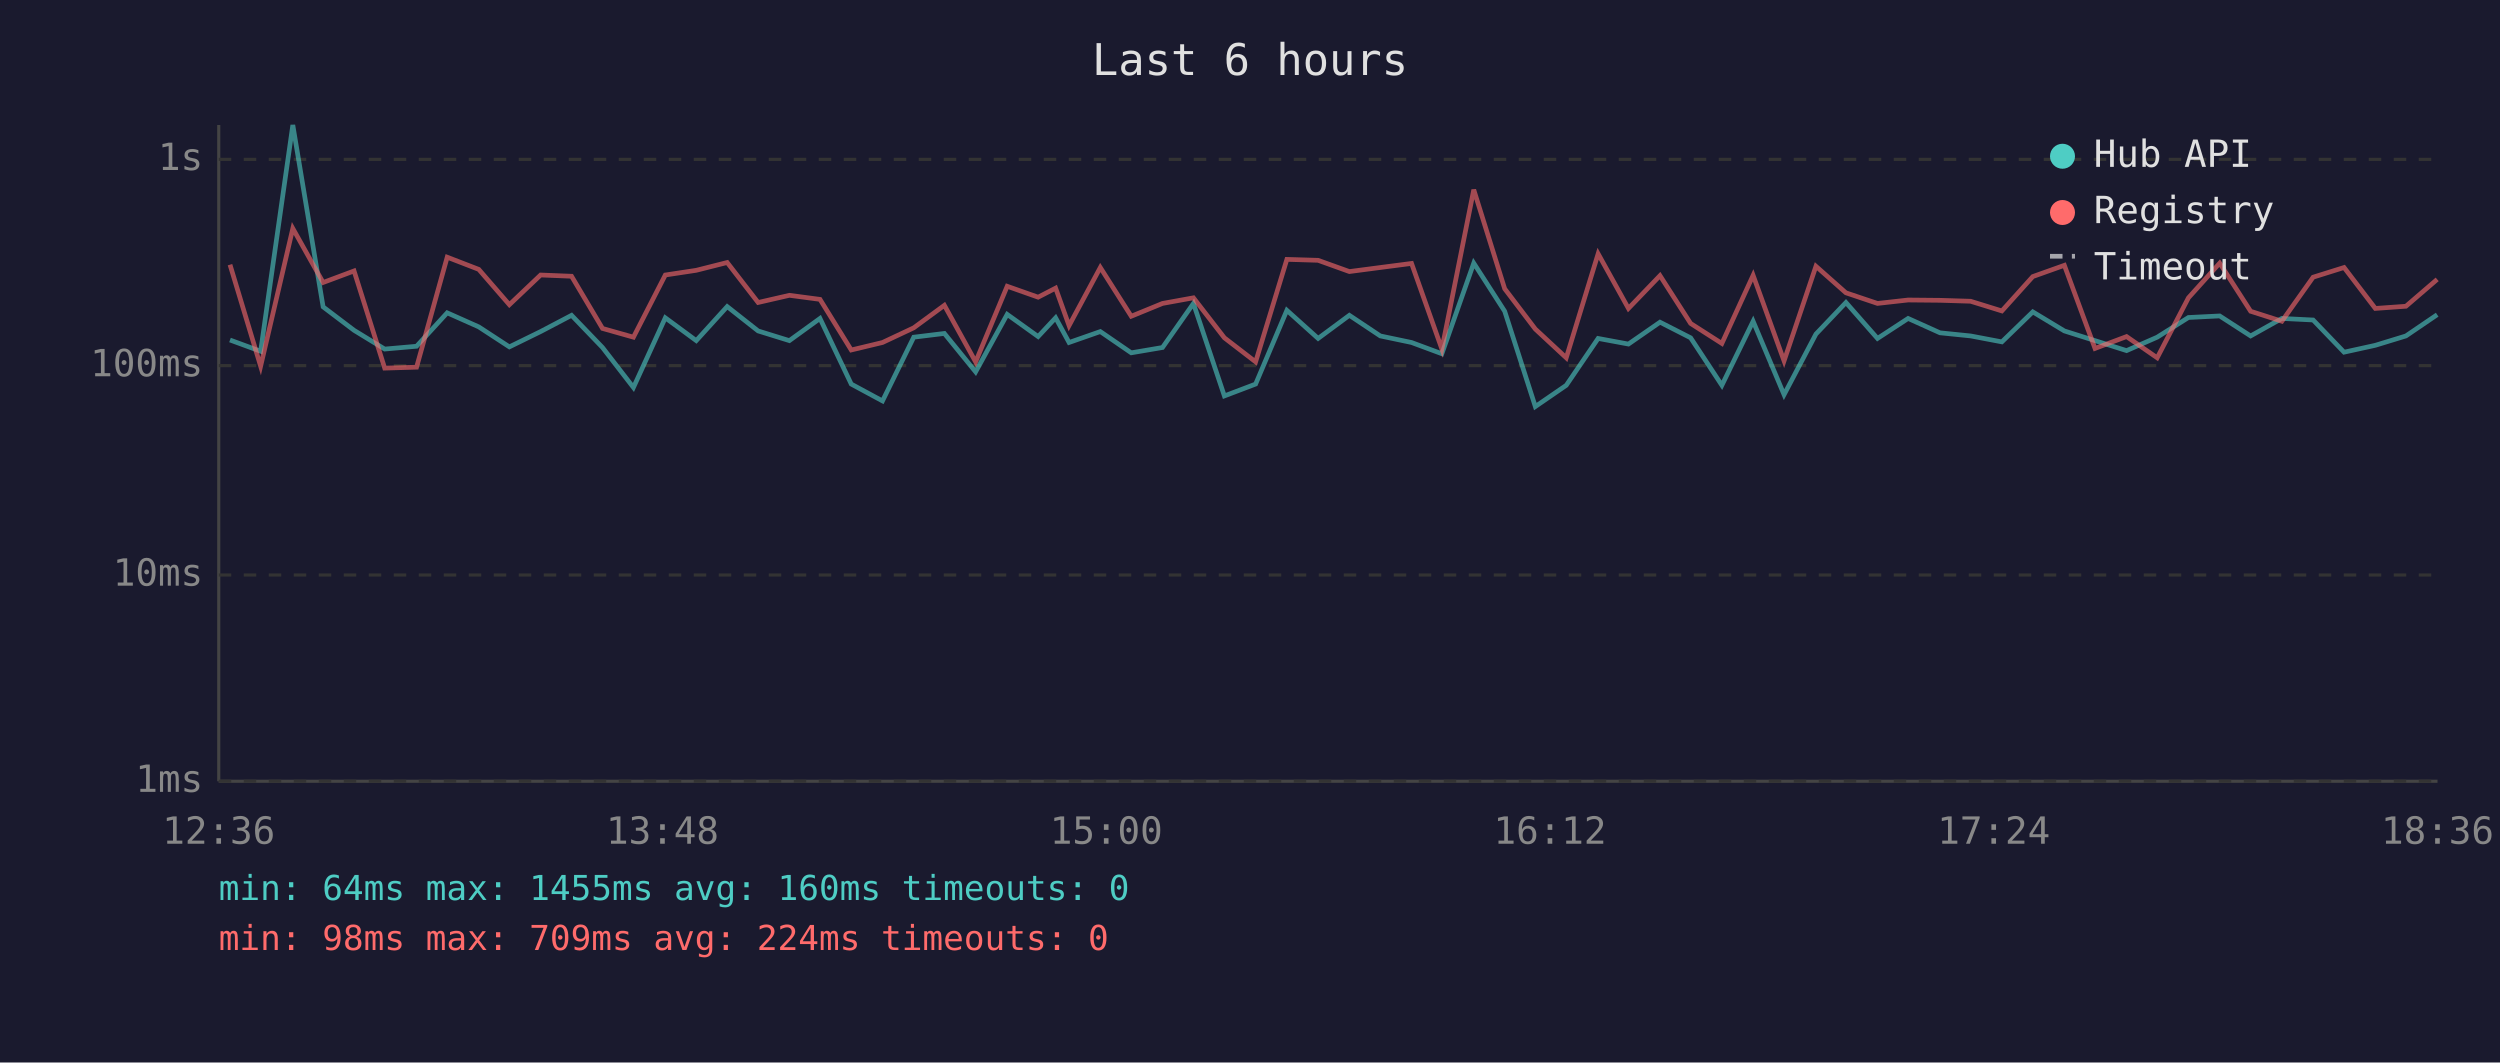
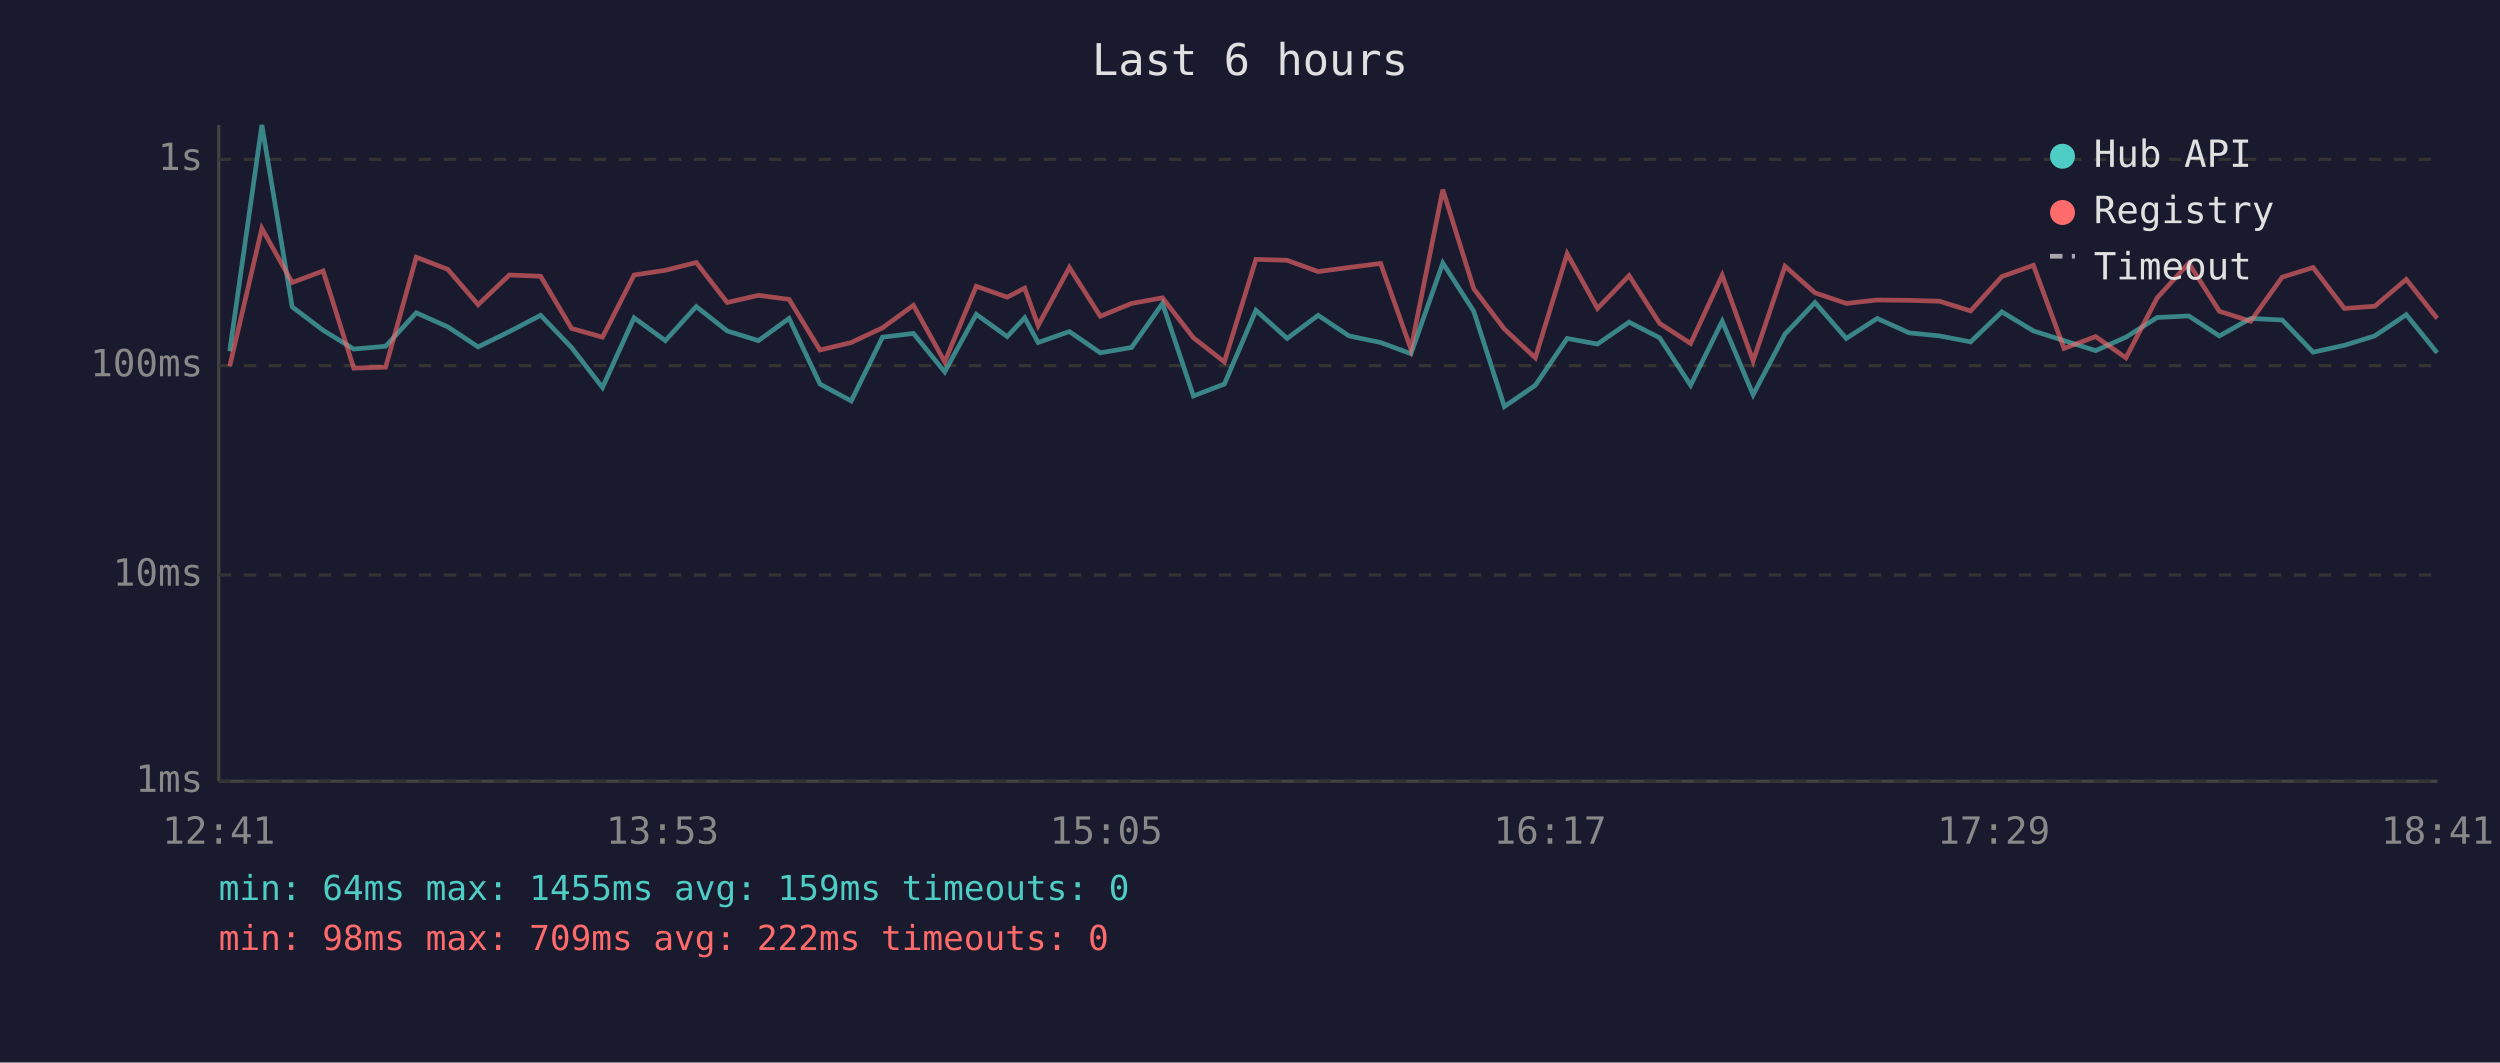
<svg xmlns="http://www.w3.org/2000/svg" viewBox="0 0 800 340" font-family="monospace" font-size="12">
  <rect width="800" height="340" fill="#1a1a2e" />
  <text x="400" y="24" fill="#e0e0e0" font-size="14" text-anchor="middle">Last 6 hours</text>
  <line x1="70" y1="40" x2="70" y2="250" stroke="#444" stroke-width="1" />
  <line x1="70" y1="250" x2="780" y2="250" stroke="#444" stroke-width="1" />
  <line x1="70" y1="250" x2="780" y2="250" stroke="#333" stroke-width="1" stroke-dasharray="4" />
  <text x="65" y="250" fill="#888" text-anchor="end" dominant-baseline="middle">1ms</text>
  <line x1="70" y1="184" x2="780" y2="184" stroke="#333" stroke-width="1" stroke-dasharray="4" />
  <text x="65" y="184" fill="#888" text-anchor="end" dominant-baseline="middle">10ms</text>
  <line x1="70" y1="117" x2="780" y2="117" stroke="#333" stroke-width="1" stroke-dasharray="4" />
  <text x="65" y="117" fill="#888" text-anchor="end" dominant-baseline="middle">100ms</text>
  <line x1="70" y1="51" x2="780" y2="51" stroke="#333" stroke-width="1" stroke-dasharray="4" />
  <text x="65" y="51" fill="#888" text-anchor="end" dominant-baseline="middle">1s</text>
-   <text x="70" y="270" fill="#888" text-anchor="middle">12:36</text>
-   <text x="212" y="270" fill="#888" text-anchor="middle">13:48</text>
-   <text x="354" y="270" fill="#888" text-anchor="middle">15:00</text>
-   <text x="496" y="270" fill="#888" text-anchor="middle">16:12</text>
-   <text x="638" y="270" fill="#888" text-anchor="middle">17:24</text>
-   <text x="780" y="270" fill="#888" text-anchor="middle">18:36</text>
-   <polyline points="73.6,108.8 83.4,112.4 93.7,40.0 103.4,98.2 113.3,105.7 123.1,111.7 133.3,110.8 143.1,100.1 153.2,104.6 163.0,111.0 173.0,106.1 182.9,100.9 192.8,111.2 202.7,124.0 212.9,101.7 222.8,109.0 232.7,98.1 242.6,105.9 252.6,109.0 262.4,101.9 272.4,122.9 282.4,128.3 292.4,107.9 302.2,106.7 312.2,119.0 322.3,100.6 332.2,107.7 337.8,101.7 342.1,109.6 352.1,106.1 362.0,112.9 372.0,111.2 381.9,97.1 391.8,126.7 401.8,122.9 411.8,99.3 421.8,108.3 431.8,100.9 441.7,107.5 451.7,109.6 461.4,113.2 471.6,84.2 481.5,99.6 491.3,130.1 501.2,123.3 511.4,108.3 521.1,110.1 531.2,103.1 541.0,108.1 551.0,123.3 561.0,102.8 570.9,126.3 581.1,106.9 590.7,96.8 600.8,108.3 610.6,101.9 620.8,106.5 630.6,107.5 640.6,109.4 650.5,99.8 660.6,105.9 670.4,109.0 680.5,112.2 690.3,107.9 700.3,101.6 710.3,101.1 720.2,107.5 730.2,101.9 740.2,102.4 750.1,112.7 760.1,110.5 769.9,107.5 779.9,100.7" fill="none" stroke="#4ecdc4" stroke-width="1.5" opacity="0.6" />
-   <polyline points="73.6,84.7 83.4,117.2 93.7,73.1 103.4,90.4 113.3,86.7 123.1,117.8 133.3,117.5 143.1,82.3 153.2,86.2 163.0,97.5 173.0,88.0 182.9,88.4 192.8,105.1 202.7,107.9 212.9,88.0 222.8,86.5 232.7,84.0 242.6,96.8 252.6,94.5 262.4,95.8 272.4,112.0 282.4,109.6 292.4,104.9 302.2,97.7 312.2,115.8 322.3,91.6 332.2,95.1 337.8,92.2 342.1,104.2 352.1,85.6 362.0,101.2 372.0,97.1 381.9,95.3 391.8,108.1 401.8,115.8 411.8,83.0 421.8,83.3 431.8,86.9 441.7,85.6 451.7,84.3 461.4,111.7 471.6,60.7 481.5,92.4 491.3,105.3 501.2,114.5 511.4,81.2 521.1,98.7 531.2,88.2 541.0,103.5 551.0,109.9 561.0,88.1 570.9,115.5 581.1,85.2 590.7,93.7 600.8,97.1 610.6,96.0 620.8,96.1 630.6,96.4 640.6,99.5 650.5,88.5 660.6,84.9 670.4,111.5 680.5,107.7 690.3,114.5 700.3,95.3 710.3,84.2 720.2,99.6 730.2,102.8 740.2,88.7 750.1,85.6 760.1,98.7 769.9,98.0 779.9,89.4" fill="none" stroke="#ff6b6b" stroke-width="1.5" opacity="0.6" />
+   <text x="70" y="270" fill="#888" text-anchor="middle">12:41</text>
+   <text x="212" y="270" fill="#888" text-anchor="middle">13:53</text>
+   <text x="354" y="270" fill="#888" text-anchor="middle">15:05</text>
+   <text x="496" y="270" fill="#888" text-anchor="middle">16:17</text>
+   <text x="638" y="270" fill="#888" text-anchor="middle">17:29</text>
+   <text x="780" y="270" fill="#888" text-anchor="middle">18:41</text>
+   <polyline points="73.5,112.4 83.8,40.0 93.5,98.2 103.4,105.7 113.2,111.7 123.4,110.8 133.2,100.1 143.3,104.6 153.0,111.0 163.0,106.1 173.0,100.9 182.9,111.2 192.8,124.0 202.9,101.7 212.9,109.0 222.8,98.1 232.7,105.9 242.7,109.0 252.5,101.9 262.4,122.9 272.4,128.3 282.4,107.9 292.3,106.7 302.3,119.0 312.4,100.6 322.3,107.7 327.9,101.7 332.2,109.6 342.2,106.1 352.1,112.9 362.1,111.2 372.0,97.1 381.9,126.7 391.8,122.9 401.9,99.3 411.9,108.3 421.8,100.9 431.7,107.5 441.8,109.6 451.5,113.2 461.7,84.2 471.6,99.6 481.4,130.1 491.3,123.3 501.5,108.3 511.2,110.1 521.3,103.1 531.1,108.1 541.0,123.3 551.1,102.8 561.0,126.3 571.2,106.9 580.8,96.8 590.8,108.3 600.7,101.9 610.9,106.5 620.7,107.5 630.6,109.4 640.6,99.8 650.7,105.9 660.5,109.0 670.6,112.2 680.3,107.9 690.3,101.6 700.4,101.1 710.2,107.5 720.2,101.9 730.3,102.4 740.2,112.7 750.2,110.5 759.9,107.5 770.0,100.7 779.9,112.9" fill="none" stroke="#4ecdc4" stroke-width="1.5" opacity="0.6" />
+   <polyline points="73.5,117.2 83.8,73.1 93.5,90.4 103.4,86.7 113.2,117.8 123.4,117.5 133.2,82.3 143.3,86.2 153.0,97.5 163.0,88.0 173.0,88.4 182.9,105.1 192.8,107.9 202.9,88.0 212.9,86.5 222.8,84.0 232.7,96.8 242.7,94.5 252.5,95.8 262.4,112.0 272.4,109.6 282.4,104.9 292.3,97.7 302.3,115.8 312.4,91.6 322.3,95.1 327.9,92.2 332.2,104.2 342.2,85.6 352.1,101.2 362.1,97.1 372.0,95.3 381.9,108.1 391.8,115.8 401.9,83.0 411.9,83.3 421.8,86.9 431.7,85.6 441.8,84.3 451.5,111.7 461.7,60.7 471.6,92.4 481.4,105.3 491.3,114.5 501.5,81.2 511.2,98.7 521.3,88.2 531.1,103.5 541.0,109.9 551.1,88.1 561.0,115.5 571.2,85.2 580.8,93.7 590.8,97.1 600.7,96.0 610.9,96.1 620.7,96.4 630.6,99.5 640.6,88.5 650.7,84.9 660.5,111.5 670.6,107.7 680.3,114.5 690.3,95.3 700.4,84.2 710.2,99.6 720.2,102.8 730.3,88.7 740.2,85.6 750.2,98.7 759.9,98.0 770.0,89.4 779.9,101.9" fill="none" stroke="#ff6b6b" stroke-width="1.5" opacity="0.6" />
  <circle cx="660" cy="50" r="4" fill="#4ecdc4" />
  <text x="670" y="50" fill="#e0e0e0" dominant-baseline="middle">Hub API</text>
  <circle cx="660" cy="68" r="4" fill="#ff6b6b" />
  <text x="670" y="68" fill="#e0e0e0" dominant-baseline="middle">Registry</text>
  <line x1="656" y1="82" x2="664" y2="82" stroke="#e0e0e0" stroke-width="1.5" stroke-dasharray="4,3" opacity="0.7" />
  <text x="670" y="86" fill="#e0e0e0" dominant-baseline="middle">Timeout</text>
-   <text x="70" y="288" fill="#4ecdc4" font-size="11">min: 64ms  max: 1455ms  avg: 160ms  timeouts: 0</text>
-   <text x="70" y="304" fill="#ff6b6b" font-size="11">min: 98ms  max: 709ms  avg: 224ms  timeouts: 0</text>
+   <text x="70" y="288" fill="#4ecdc4" font-size="11">min: 64ms  max: 1455ms  avg: 159ms  timeouts: 0</text>
+   <text x="70" y="304" fill="#ff6b6b" font-size="11">min: 98ms  max: 709ms  avg: 222ms  timeouts: 0</text>
</svg>
